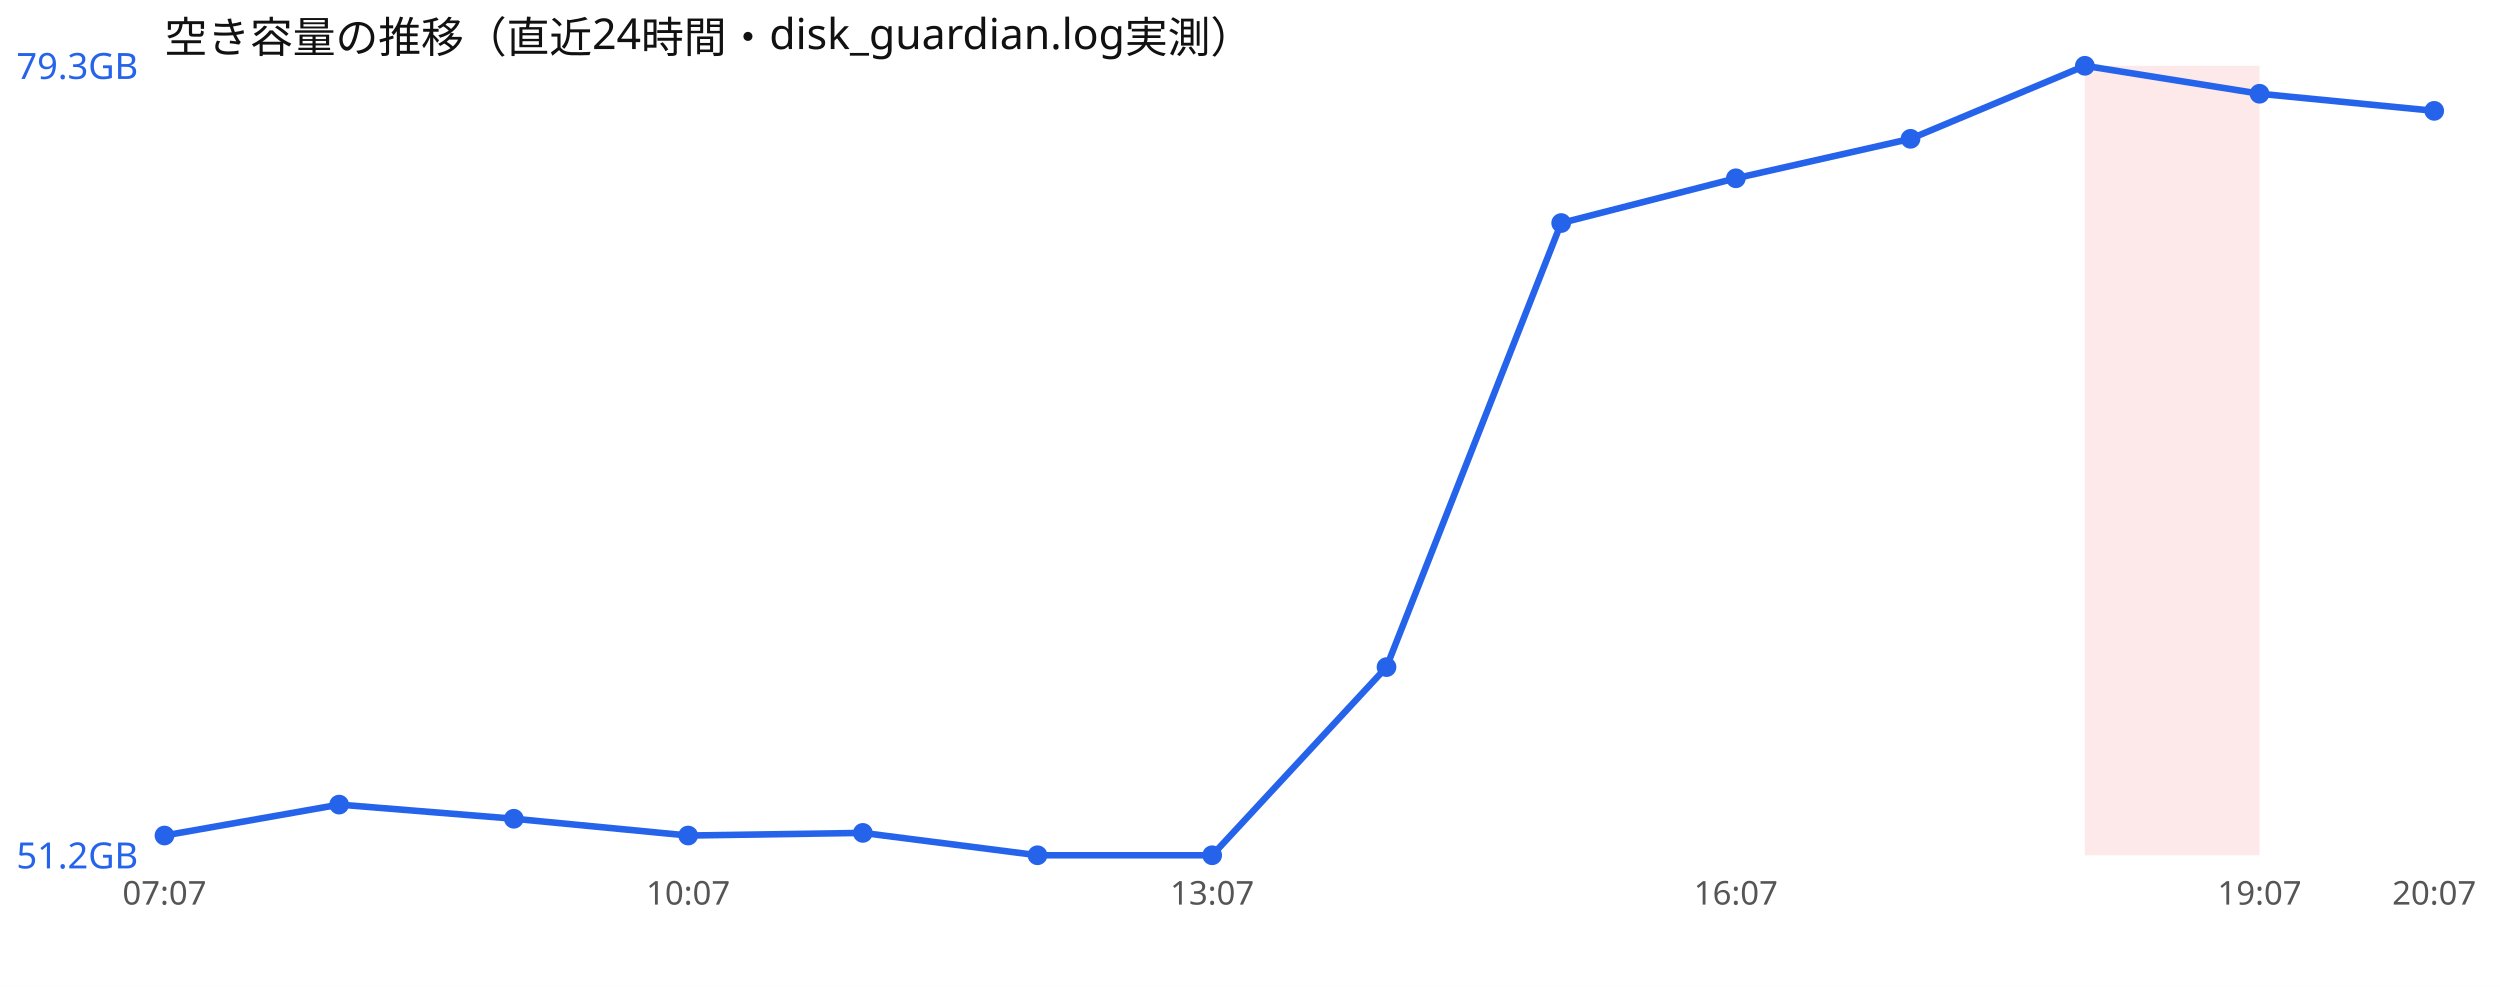
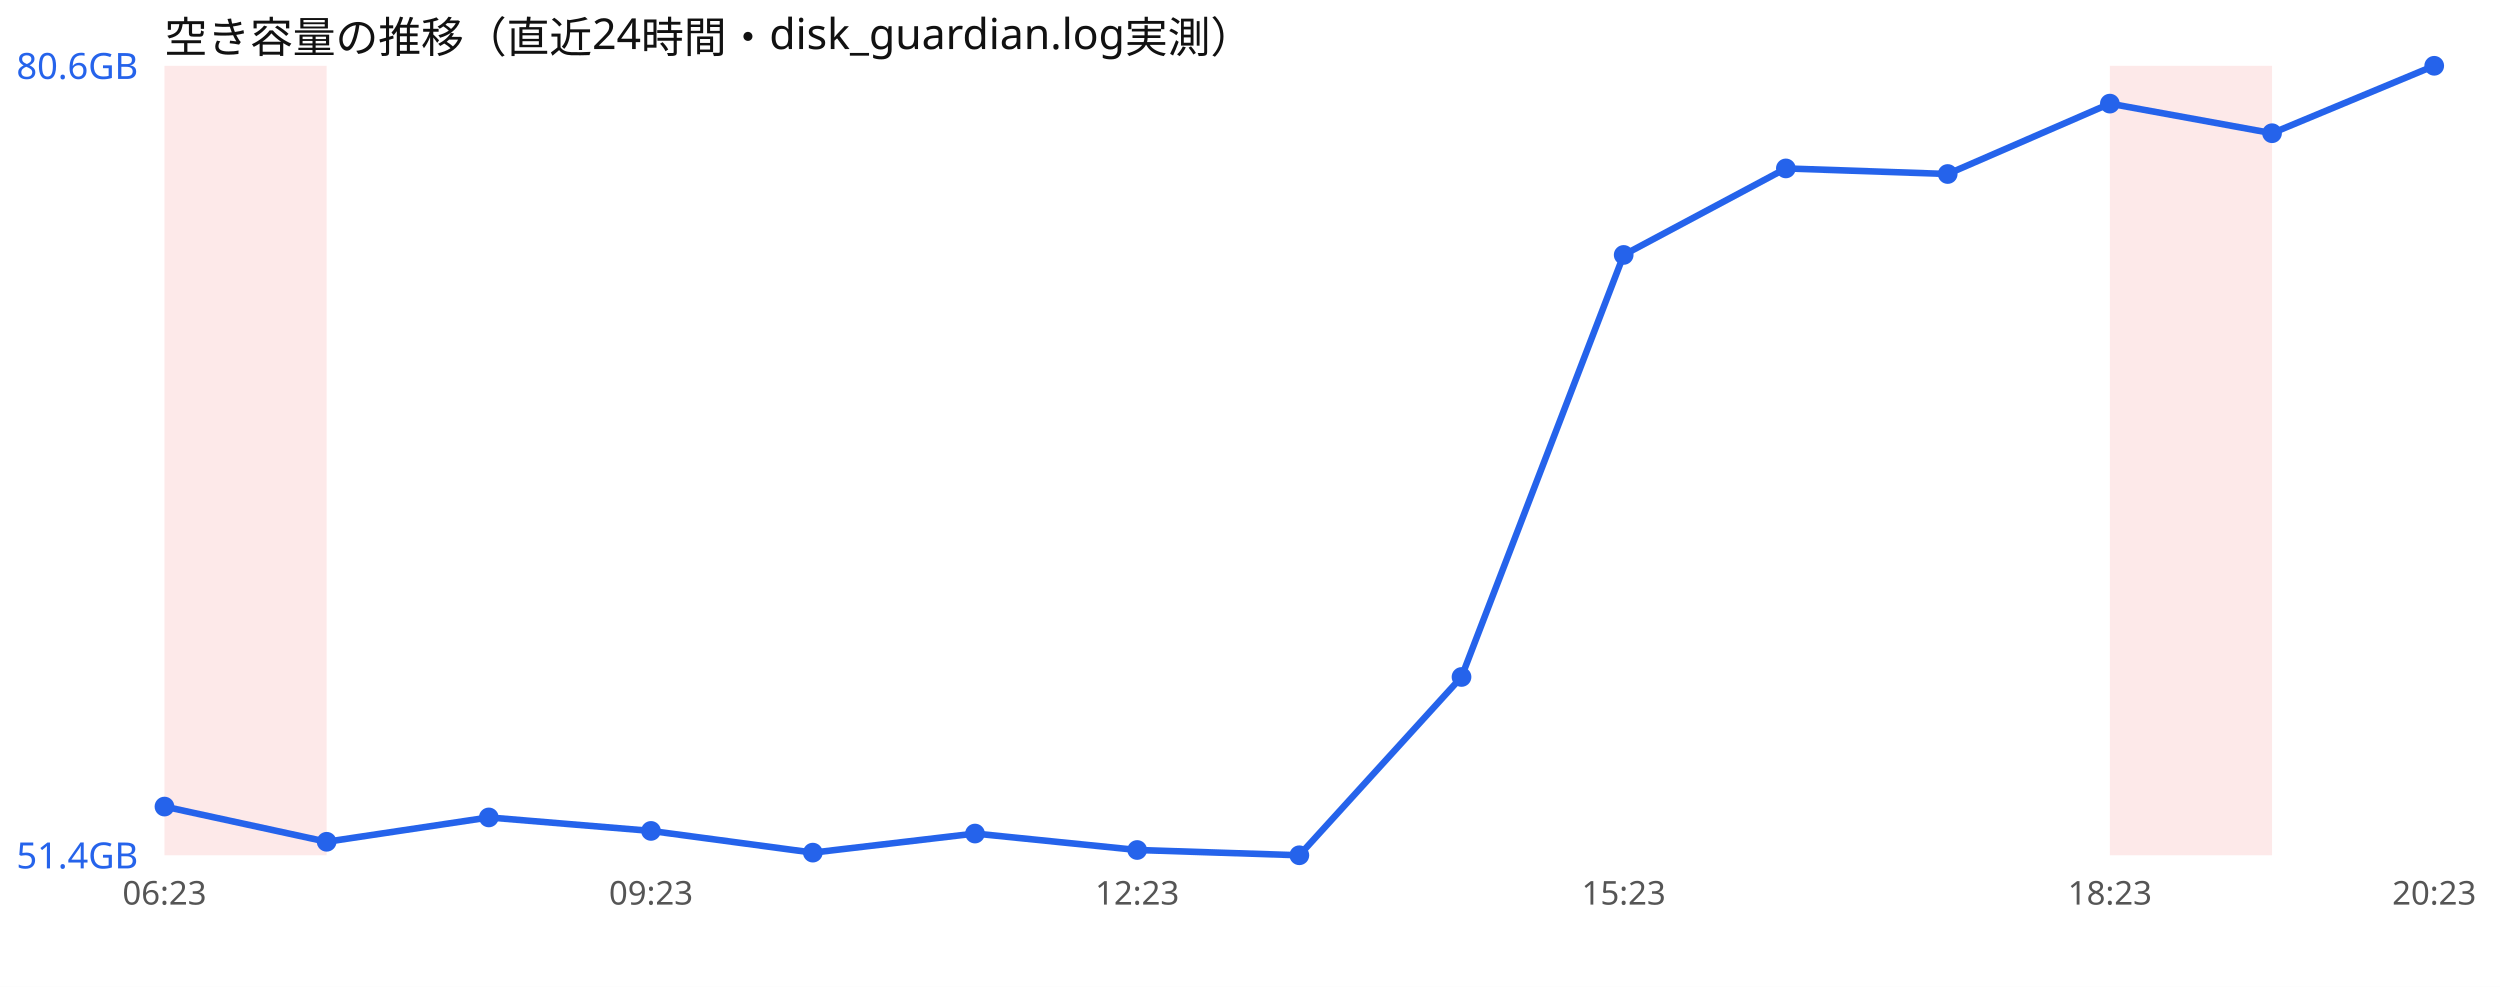
<svg xmlns="http://www.w3.org/2000/svg" width="760" height="300" viewBox="0 0 760 300" font-family="sans-serif">
  <rect width="760" height="300" fill="#ffffff" />
  <text x="50" y="16" font-size="13" fill="#111">空き容量の推移（直近24時間・disk_guardian.log実測）</text>
-   <rect x="633.8" y="20" width="53.1" height="240" fill="#ef4444" opacity="0.12" />
-   <polyline points="50.0,254.0 103.1,244.6 156.2,248.9 209.2,254.0 262.3,253.2 315.4,260.0 368.5,260.0 421.5,202.8 474.6,67.8 527.7,54.2 580.8,42.2 633.8,20.0 686.9,28.5 740.0,33.7" fill="none" stroke="#2563eb" stroke-width="2" />
-   <circle cx="50.0" cy="254.0" r="3" fill="#2563eb" />
-   <circle cx="103.1" cy="244.6" r="3" fill="#2563eb" />
-   <circle cx="156.2" cy="248.9" r="3" fill="#2563eb" />
-   <circle cx="209.2" cy="254.0" r="3" fill="#2563eb" />
-   <circle cx="262.3" cy="253.2" r="3" fill="#2563eb" />
-   <circle cx="315.4" cy="260.0" r="3" fill="#2563eb" />
-   <circle cx="368.5" cy="260.0" r="3" fill="#2563eb" />
-   <circle cx="421.5" cy="202.8" r="3" fill="#2563eb" />
-   <circle cx="474.6" cy="67.8" r="3" fill="#2563eb" />
-   <circle cx="527.7" cy="54.2" r="3" fill="#2563eb" />
-   <circle cx="580.8" cy="42.2" r="3" fill="#2563eb" />
-   <circle cx="633.8" cy="20.0" r="3" fill="#2563eb" />
-   <circle cx="686.9" cy="28.5" r="3" fill="#2563eb" />
-   <circle cx="740.0" cy="33.7" r="3" fill="#2563eb" />
-   <text x="5" y="24.0" font-size="11" fill="#2563eb">79.3GB</text>
-   <text x="5" y="264.0" font-size="11" fill="#2563eb">51.2GB</text>
-   <text x="50.0" y="275" font-size="10" fill="#555" text-anchor="middle">07:07</text>
-   <text x="209.2" y="275" font-size="10" fill="#555" text-anchor="middle">10:07</text>
-   <text x="368.5" y="275" font-size="10" fill="#555" text-anchor="middle">13:07</text>
-   <text x="527.7" y="275" font-size="10" fill="#555" text-anchor="middle">16:07</text>
-   <text x="686.9" y="275" font-size="10" fill="#555" text-anchor="middle">19:07</text>
-   <text x="740.0" y="275" font-size="10" fill="#555" text-anchor="middle">20:07</text>
+   <rect x="50.0" y="20" width="49.3" height="240" fill="#ef4444" opacity="0.12" />
+   <rect x="641.4" y="20" width="49.3" height="240" fill="#ef4444" opacity="0.12" />
+   <polyline points="50.0,245.2 99.3,255.9 148.6,248.5 197.9,252.6 247.1,259.2 296.4,253.4 345.7,258.4 395.0,260.0 444.3,205.8 493.6,77.5 542.9,51.2 592.1,52.9 641.4,31.5 690.7,40.5 740.0,20.0" fill="none" stroke="#2563eb" stroke-width="2" />
+   <circle cx="50.0" cy="245.2" r="3" fill="#2563eb" />
+   <circle cx="99.3" cy="255.9" r="3" fill="#2563eb" />
+   <circle cx="148.6" cy="248.5" r="3" fill="#2563eb" />
+   <circle cx="197.9" cy="252.6" r="3" fill="#2563eb" />
+   <circle cx="247.1" cy="259.2" r="3" fill="#2563eb" />
+   <circle cx="296.4" cy="253.4" r="3" fill="#2563eb" />
+   <circle cx="345.7" cy="258.4" r="3" fill="#2563eb" />
+   <circle cx="395.0" cy="260.0" r="3" fill="#2563eb" />
+   <circle cx="444.3" cy="205.8" r="3" fill="#2563eb" />
+   <circle cx="493.6" cy="77.5" r="3" fill="#2563eb" />
+   <circle cx="542.9" cy="51.2" r="3" fill="#2563eb" />
+   <circle cx="592.1" cy="52.9" r="3" fill="#2563eb" />
+   <circle cx="641.4" cy="31.5" r="3" fill="#2563eb" />
+   <circle cx="690.7" cy="40.5" r="3" fill="#2563eb" />
+   <circle cx="740.0" cy="20.0" r="3" fill="#2563eb" />
+   <text x="5" y="24.0" font-size="11" fill="#2563eb">80.6GB</text>
+   <text x="5" y="264.0" font-size="11" fill="#2563eb">51.4GB</text>
+   <text x="50.0" y="275" font-size="10" fill="#555" text-anchor="middle">06:23</text>
+   <text x="197.9" y="275" font-size="10" fill="#555" text-anchor="middle">09:23</text>
+   <text x="345.7" y="275" font-size="10" fill="#555" text-anchor="middle">12:23</text>
+   <text x="493.6" y="275" font-size="10" fill="#555" text-anchor="middle">15:23</text>
+   <text x="641.4" y="275" font-size="10" fill="#555" text-anchor="middle">18:23</text>
+   <text x="740.0" y="275" font-size="10" fill="#555" text-anchor="middle">20:23</text>
</svg>
